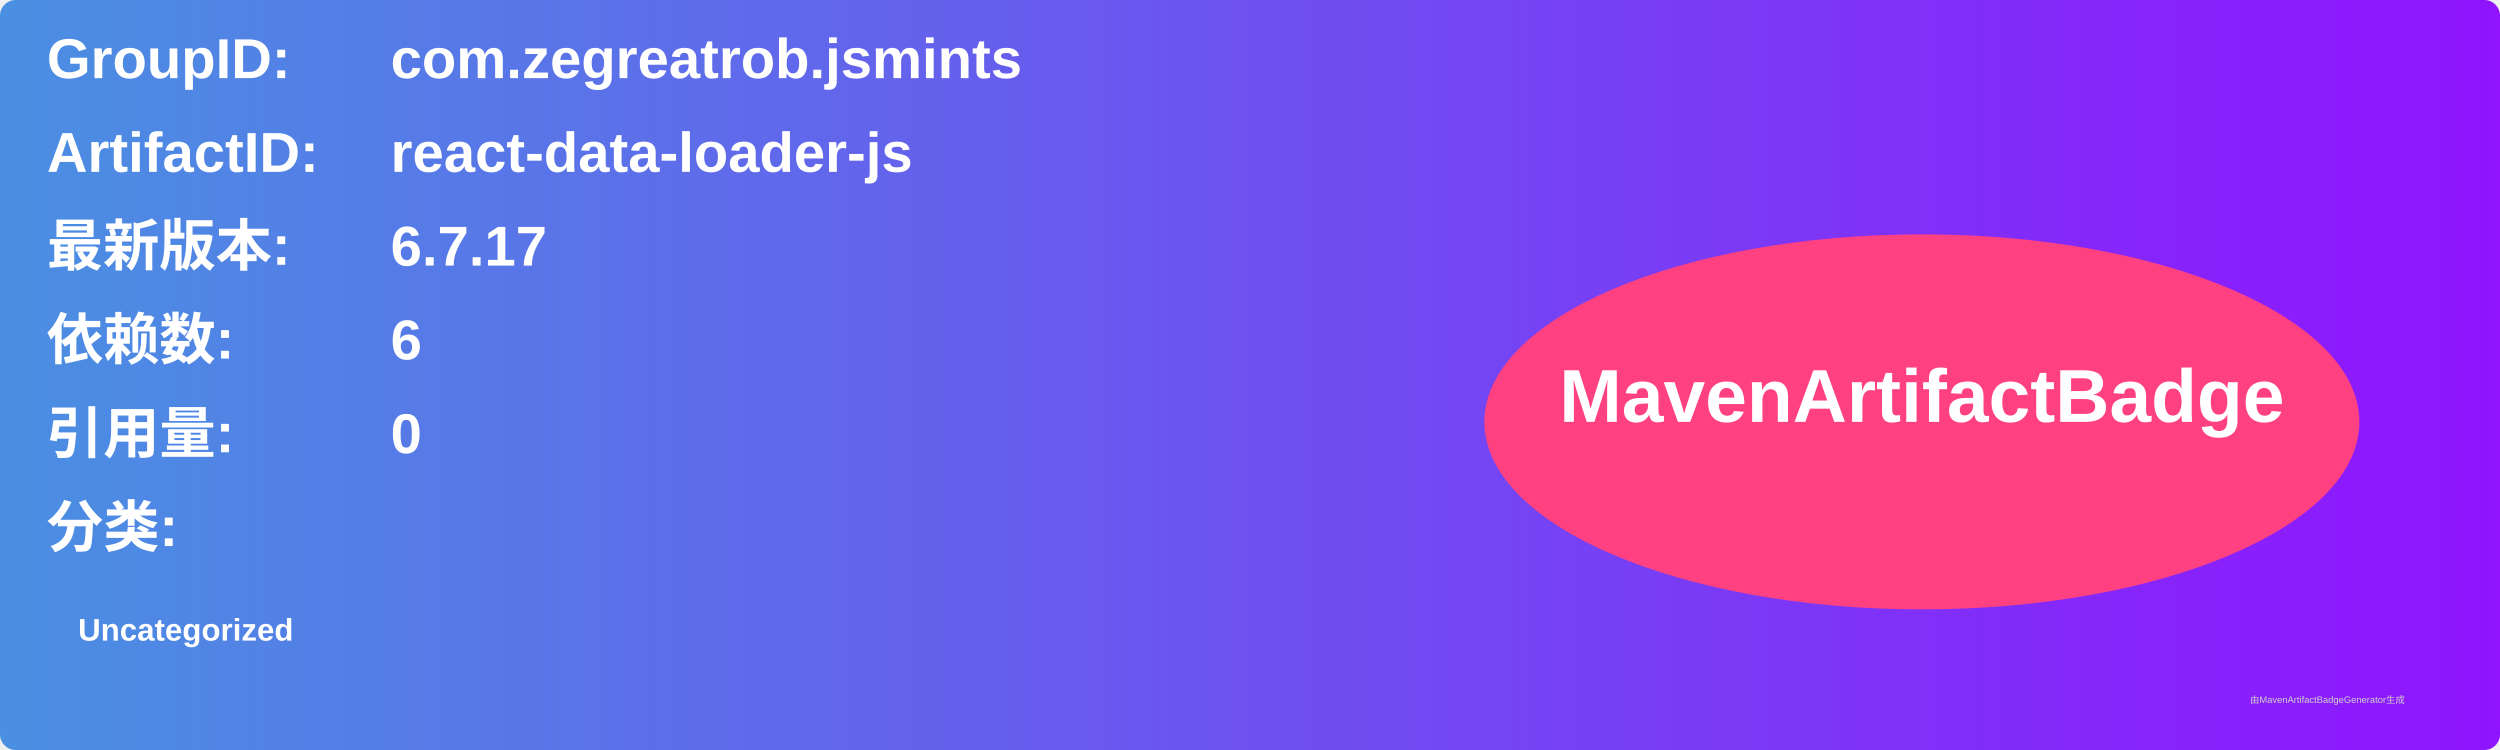
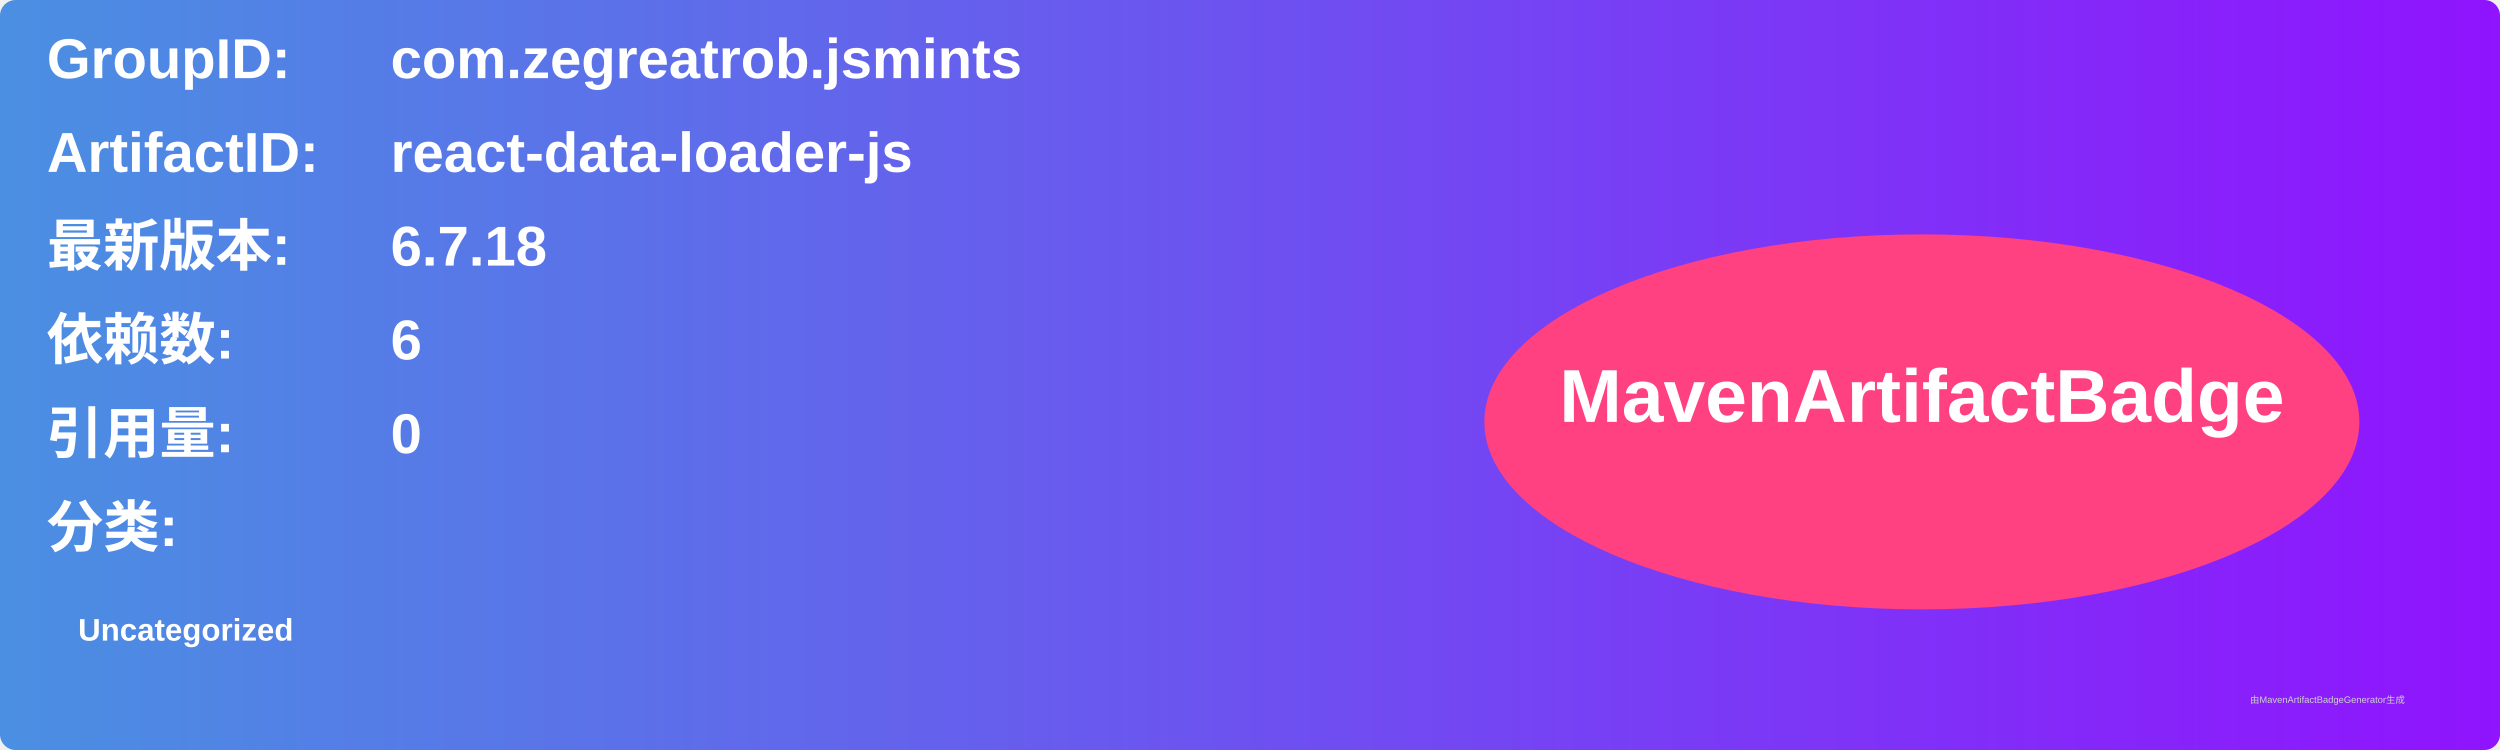
<svg xmlns="http://www.w3.org/2000/svg" width="800" height="240" viewBox="0 0 800 240">
  <linearGradient id="grad" x1="0%" y1="0%" x2="100%" y2="0%">
    <stop offset="0%" stop-color="#4a90e2" />
    <stop offset="100%" stop-color="#9013fe" />
  </linearGradient>
  <rect width="100%" height="100%" rx="5" ry="5" fill="url(#grad)" />
  <g transform="translate(15, 15)">
    <text x="0" y="10" font-family="Arial" font-size="18" fill="white" font-weight="bold" width="260">GroupID:</text>
    <text x="110" y="10" font-family="Arial" font-size="18" fill="white" font-weight="bold" width="460">com.zegreatrob.jsmints</text>
    <text x="0" y="40" font-family="Arial" font-size="18" fill="white" font-weight="bold" width="260">ArtifactID:</text>
    <text x="110" y="40" font-family="Arial" font-size="18" fill="white" font-weight="bold" width="460">react-data-loader-js</text>
    <text x="0" y="70" font-family="Arial" font-size="18" fill="white" font-weight="bold">最新版本:</text>
    <text x="110" y="70" font-family="Arial" font-size="18" fill="white" font-weight="bold">
-       <tspan font-weight="bold">6.7.17</tspan>
+       <tspan font-weight="bold">6.7.18</tspan>
    </text>
    <text x="0" y="100" font-family="Arial" font-size="18" fill="white" font-weight="bold">依赖数: </text>
    <text x="110" y="100" font-family="Arial" font-size="18" fill="white">
      <tspan font-weight="bold">6</tspan>
    </text>
    <text x="0" y="130" font-family="Arial" font-size="18" fill="white" font-weight="bold">引用量: </text>
    <text x="110" y="130" font-family="Arial" font-size="18" fill="white">
      <tspan font-weight="bold">0</tspan>
    </text>
    <text x="0" y="160" font-family="Arial" font-size="18" fill="white" font-weight="bold">分类:</text>
    <text x="10" y="190" font-family="Arial" font-size="10" fill="white">
      <tspan font-weight="bold">Uncategorized</tspan>
    </text>
    <ellipse cx="600" cy="120" rx="140" ry="60" fill="#ff4081" />
    <text x="600" y="120" text-anchor="middle" font-family="Arial" font-size="24" fill="white" font-weight="bold">MavenArtifactBadge</text>
  </g>
  <text x="720" y="225" font-family="Arial" font-size="3" fill="#d0d0d0">由MavenArtifactBadgeGenerator生成</text>
</svg>
